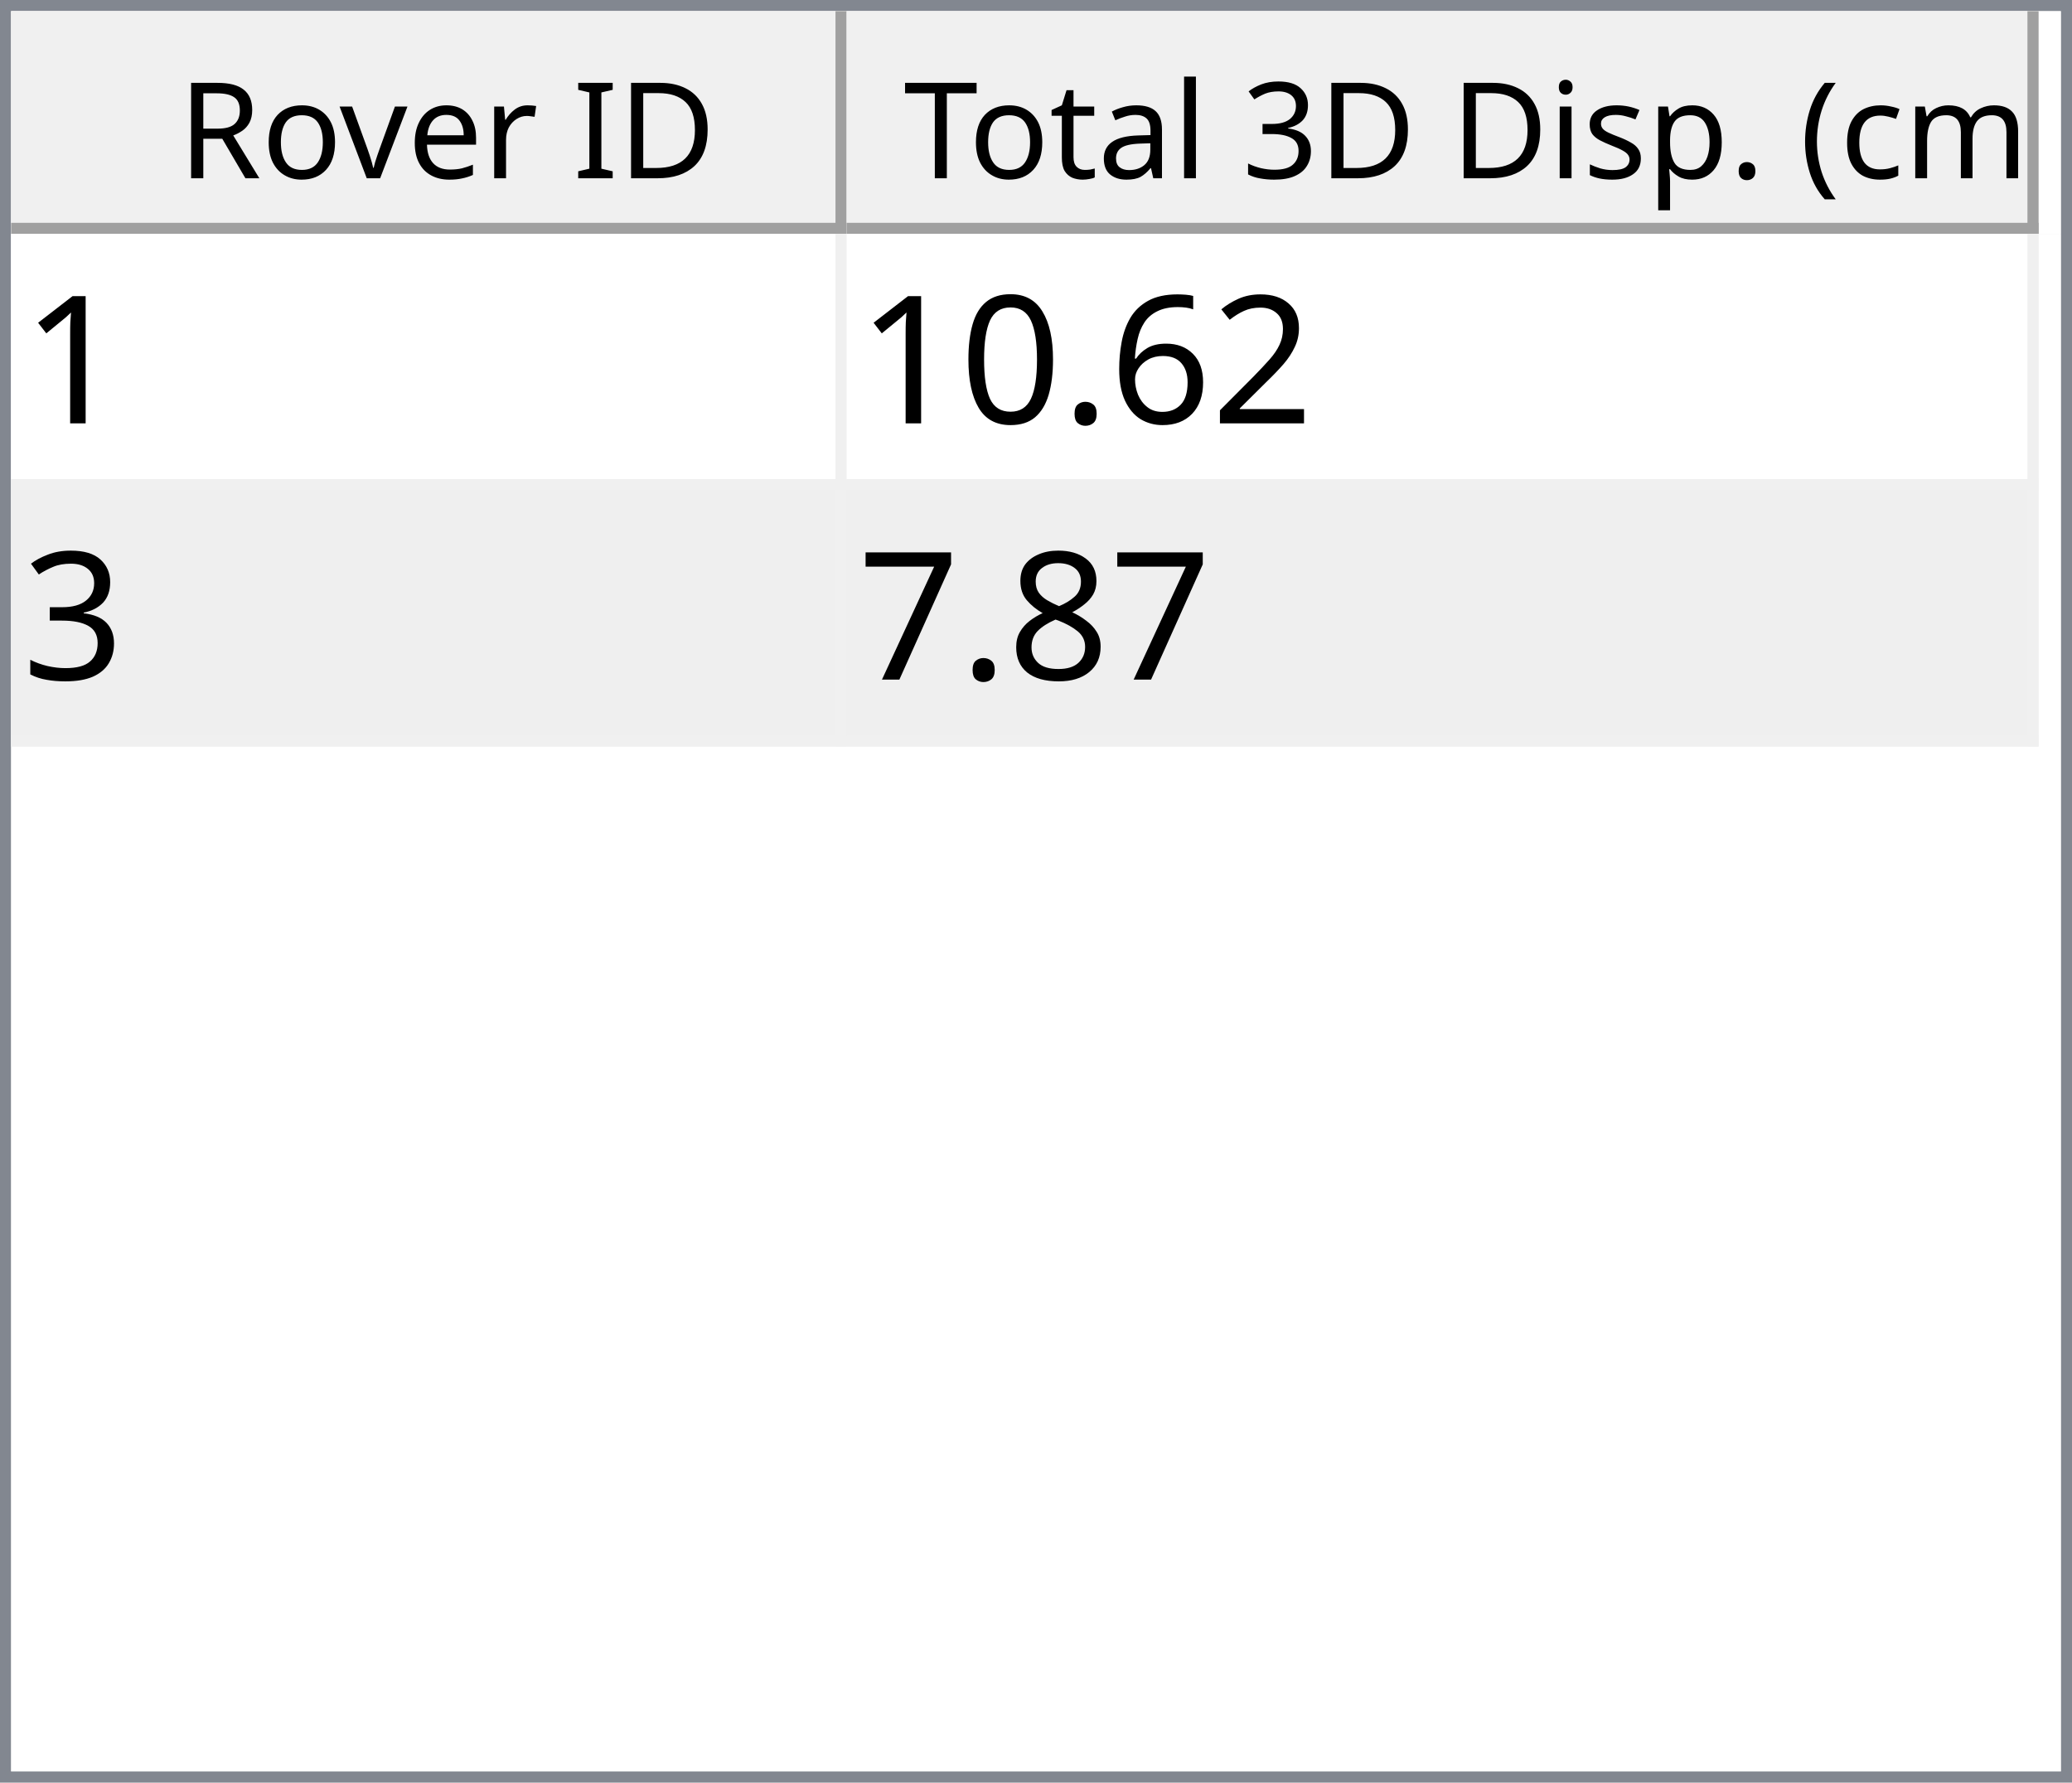
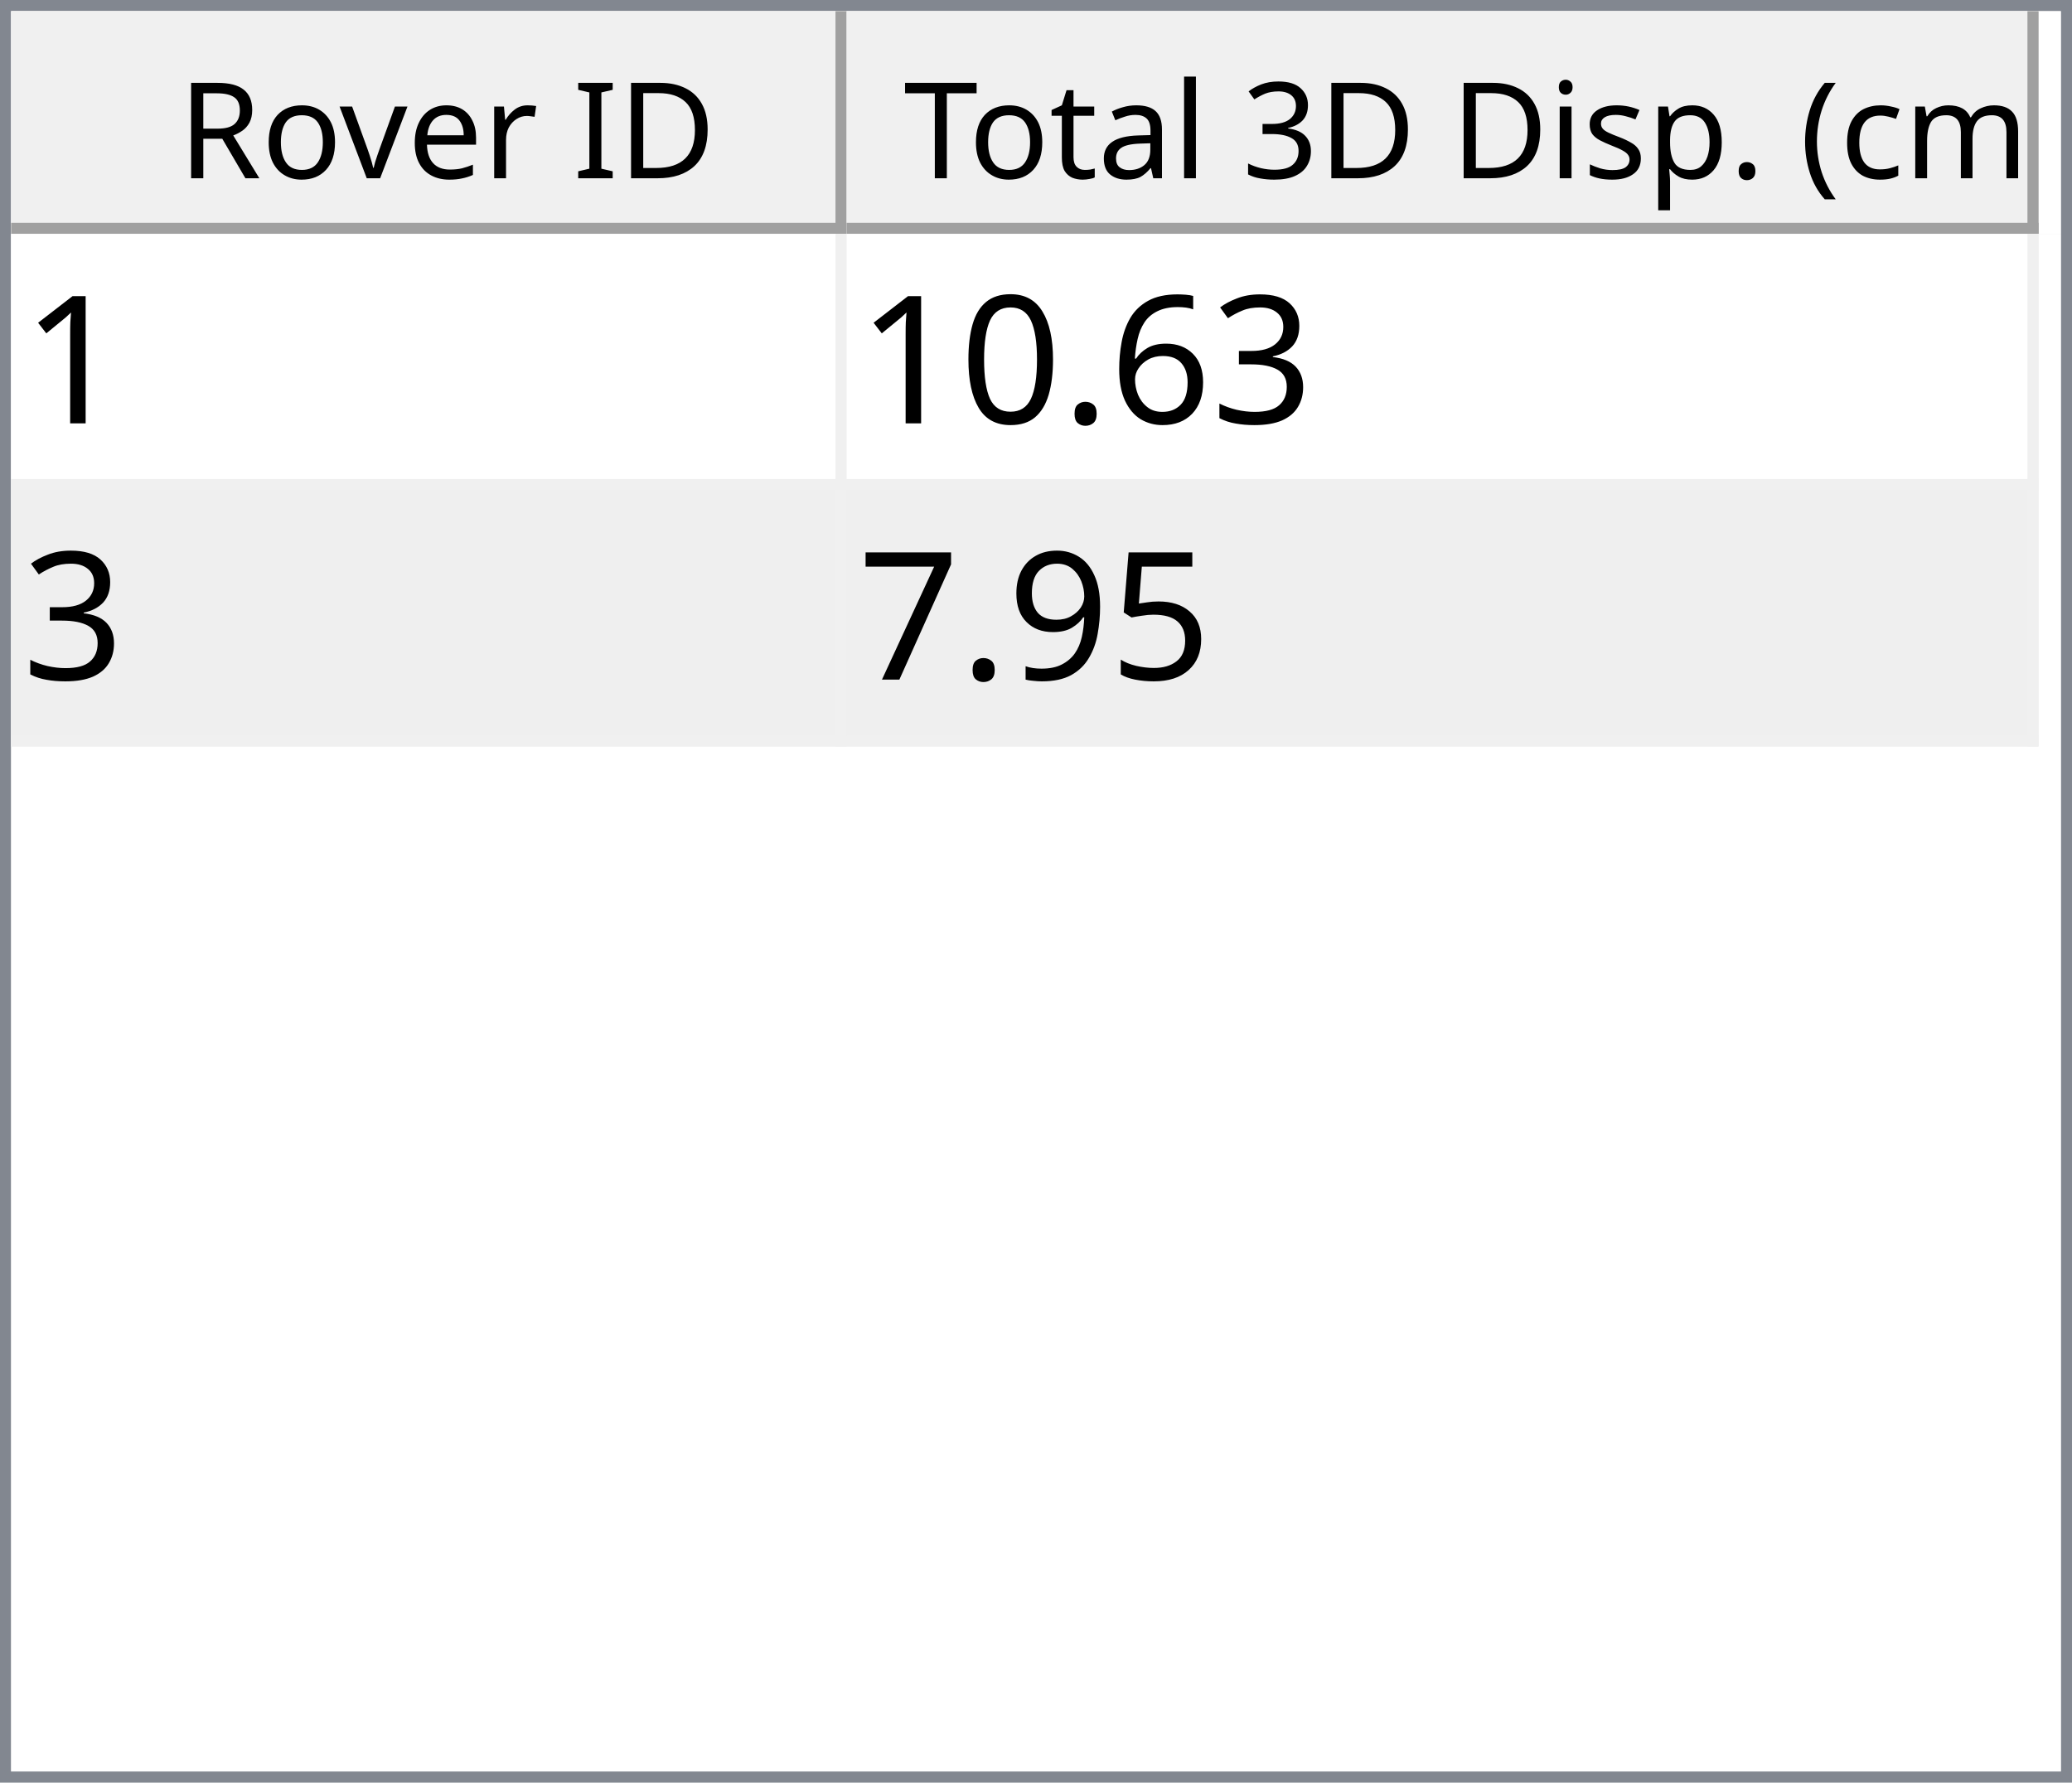
<svg xmlns="http://www.w3.org/2000/svg" style="fill-opacity:1; color-rendering:auto; color-interpolation:auto; text-rendering:auto; stroke:black; stroke-linecap:square; stroke-miterlimit:10; shape-rendering:auto; stroke-opacity:1; fill:black; stroke-dasharray:none; font-weight:normal; stroke-width:1; font-family:'Dialog'; font-style:normal; stroke-linejoin:miter; font-size:12px; stroke-dashoffset:0; image-rendering:auto;" width="186" height="160">
  <defs id="genericDefs" />
  <g>
    <defs id="defs1">
      <clipPath clipPathUnits="userSpaceOnUse" id="clipPath1">
        <path d="M0 0 L186 0 L186 160 L0 160 L0 0 Z" />
      </clipPath>
      <clipPath clipPathUnits="userSpaceOnUse" id="clipPath2">
        <path d="M0 0 L0 160 L186 160 L186 0 Z" />
      </clipPath>
      <clipPath clipPathUnits="userSpaceOnUse" id="clipPath3">
        <path d="M0 0 L0 20 L184 20 L184 0 Z" />
      </clipPath>
      <clipPath clipPathUnits="userSpaceOnUse" id="clipPath4">
        <path d="M0 0 L0 20 L75 20 L75 0 Z" />
      </clipPath>
      <clipPath clipPathUnits="userSpaceOnUse" id="clipPath5">
        <path d="M1 1 L1 19 L74 19 L74 1 Z" />
      </clipPath>
      <clipPath clipPathUnits="userSpaceOnUse" id="clipPath6">
        <path d="M0 0 L0 18 L73 18 L73 0 Z" />
      </clipPath>
      <clipPath clipPathUnits="userSpaceOnUse" id="clipPath7">
        <path d="M-0.5 -0.5 L-0.5 19.5 L74.5 19.5 L74.5 -0.5 Z" />
      </clipPath>
      <clipPath clipPathUnits="userSpaceOnUse" id="clipPath8">
        <path d="M0 0 L0 20 L107 20 L107 0 Z" />
      </clipPath>
      <clipPath clipPathUnits="userSpaceOnUse" id="clipPath9">
        <path d="M1 1 L1 19 L106 19 L106 1 Z" />
      </clipPath>
      <clipPath clipPathUnits="userSpaceOnUse" id="clipPath10">
        <path d="M0 0 L0 18 L105 18 L105 0 Z" />
      </clipPath>
      <clipPath clipPathUnits="userSpaceOnUse" id="clipPath11">
        <path d="M-0.5 -0.5 L-0.5 19.5 L106.5 19.5 L106.5 -0.5 Z" />
      </clipPath>
      <clipPath clipPathUnits="userSpaceOnUse" id="clipPath12">
        <path d="M0 0 L0 138 L184 138 L184 0 Z" />
      </clipPath>
      <clipPath clipPathUnits="userSpaceOnUse" id="clipPath13">
        <path d="M0 0 L0 46 L182 46 L182 0 Z" />
      </clipPath>
      <clipPath clipPathUnits="userSpaceOnUse" id="clipPath14">
        <path d="M-0.5 -0.5 L-0.5 45.5 L181.5 45.5 L181.5 -0.5 Z" />
      </clipPath>
      <clipPath clipPathUnits="userSpaceOnUse" id="clipPath15">
        <path d="M0 0 L0 22 L74 22 L74 0 Z" />
      </clipPath>
      <clipPath clipPathUnits="userSpaceOnUse" id="clipPath16">
        <path d="M0 0 L0 22 L106 22 L106 0 Z" />
      </clipPath>
      <font horiz-adv-x="64.551" id="font1">
        <font-face ascent="107.91" descent="25.098" units-per-em="100" style="font-style:normal; font-family:Segoe UI; font-weight:normal;" />
        <missing-glyph horiz-adv-x="64.551" d="M8.109 0 L8.109 68.266 L56.453 68.266 L56.453 0 L8.109 0 ZM15.328 7.234 L49.219 7.234 L49.219 61.031 L15.328 61.031 L15.328 7.234 Z" />
        <glyph unicode="D" horiz-adv-x="70.117" d="M9.188 0 L9.188 70.016 L28.516 70.016 Q65.531 70.016 65.531 35.891 Q65.531 19.672 55.25 9.836 Q44.969 0 27.734 0 L9.188 0 ZM17.391 62.594 L17.391 7.422 L27.828 7.422 Q41.609 7.422 49.273 14.797 Q56.938 22.172 56.938 35.688 Q56.938 62.594 28.328 62.594 L17.391 62.594 Z" />
        <glyph unicode="I" horiz-adv-x="26.611" d="M17.391 0 L9.188 0 L9.188 70.016 L17.391 70.016 L17.391 0 Z" />
        <glyph unicode=" " horiz-adv-x="27.393" d="" />
        <glyph unicode="r" horiz-adv-x="34.766" d="M34.188 41.891 Q32.078 43.5 28.125 43.5 Q23 43.5 19.555 38.672 Q16.109 33.844 16.109 25.484 L16.109 0 L8.109 0 L8.109 50 L16.109 50 L16.109 39.703 L16.312 39.703 Q18.016 44.969 21.531 47.922 Q25.047 50.875 29.391 50.875 Q32.516 50.875 34.188 50.203 L34.188 41.891 Z" />
        <glyph unicode="e" horiz-adv-x="52.295" d="M48.297 23 L12.984 23 Q13.188 14.656 17.484 10.109 Q21.781 5.562 29.297 5.562 Q37.75 5.562 44.828 11.141 L44.828 3.609 Q38.234 -1.172 27.391 -1.172 Q16.797 -1.172 10.742 5.641 Q4.688 12.453 4.688 24.812 Q4.688 36.469 11.305 43.82 Q17.922 51.172 27.734 51.172 Q37.547 51.172 42.922 44.828 Q48.297 38.484 48.297 27.203 L48.297 23 ZM40.094 29.781 Q40.047 36.719 36.75 40.578 Q33.453 44.438 27.594 44.438 Q21.922 44.438 17.969 40.383 Q14.016 36.328 13.094 29.781 L40.094 29.781 Z" />
        <glyph unicode="v" horiz-adv-x="47.9" d="M47.406 50 L27.484 0 L19.625 0 L0.688 50 L9.469 50 L22.172 13.672 Q23.578 9.672 23.922 6.688 L24.125 6.688 Q24.609 10.453 25.688 13.484 L38.969 50 L47.406 50 Z" />
        <glyph unicode="o" horiz-adv-x="58.594" d="M29 -1.172 Q17.922 -1.172 11.305 5.836 Q4.688 12.844 4.688 24.422 Q4.688 37.016 11.57 44.094 Q18.453 51.172 30.172 51.172 Q41.359 51.172 47.633 44.289 Q53.906 37.406 53.906 25.203 Q53.906 13.234 47.141 6.031 Q40.375 -1.172 29 -1.172 ZM29.594 44.438 Q21.875 44.438 17.383 39.188 Q12.891 33.938 12.891 24.703 Q12.891 15.828 17.43 10.695 Q21.969 5.562 29.594 5.562 Q37.359 5.562 41.531 10.594 Q45.703 15.625 45.703 24.906 Q45.703 34.281 41.531 39.359 Q37.359 44.438 29.594 44.438 Z" />
        <glyph unicode="R" horiz-adv-x="59.814" d="M59.375 0 L49.609 0 L37.891 19.625 Q36.281 22.359 34.766 24.289 Q33.25 26.219 31.664 27.438 Q30.078 28.656 28.25 29.219 Q26.422 29.781 24.125 29.781 L17.391 29.781 L17.391 0 L9.188 0 L9.188 70.016 L30.078 70.016 Q34.672 70.016 38.555 68.867 Q42.438 67.719 45.289 65.375 Q48.141 63.031 49.758 59.547 Q51.375 56.062 51.375 51.375 Q51.375 47.703 50.273 44.656 Q49.172 41.609 47.148 39.211 Q45.125 36.812 42.266 35.133 Q39.406 33.453 35.844 32.516 L35.844 32.328 Q37.594 31.547 38.891 30.547 Q40.188 29.547 41.359 28.18 Q42.531 26.812 43.68 25.078 Q44.828 23.344 46.234 21.047 L59.375 0 ZM17.391 62.594 L17.391 37.203 L28.516 37.203 Q31.594 37.203 34.203 38.133 Q36.812 39.062 38.719 40.797 Q40.625 42.531 41.703 45.047 Q42.781 47.562 42.781 50.688 Q42.781 56.297 39.141 59.445 Q35.5 62.594 28.609 62.594 L17.391 62.594 Z" />
        <glyph unicode=")" horiz-adv-x="30.176" d="M8.297 -15.922 L1.172 -15.922 Q16.406 2.344 16.406 26.812 Q16.406 51.469 1.078 70.016 L8.297 70.016 Q23.531 52.156 23.531 26.703 Q23.531 1.375 8.297 -15.922 Z" />
        <glyph unicode="m" horiz-adv-x="86.133" d="M79.109 0 L71.094 0 L71.094 28.719 Q71.094 37.016 68.531 40.727 Q65.969 44.438 59.906 44.438 Q54.781 44.438 51.195 39.75 Q47.609 35.062 47.609 28.516 L47.609 0 L39.594 0 L39.594 29.688 Q39.594 44.438 28.219 44.438 Q22.953 44.438 19.531 40.016 Q16.109 35.594 16.109 28.516 L16.109 0 L8.109 0 L8.109 50 L16.109 50 L16.109 42.094 L16.312 42.094 Q21.625 51.172 31.844 51.172 Q36.969 51.172 40.773 48.312 Q44.578 45.453 46 40.828 Q51.562 51.172 62.594 51.172 Q79.109 51.172 79.109 30.812 L79.109 0 Z" />
        <glyph unicode="c" horiz-adv-x="46.191" d="M42.188 2.297 Q36.422 -1.172 28.516 -1.172 Q17.828 -1.172 11.258 5.789 Q4.688 12.75 4.688 23.828 Q4.688 36.188 11.766 43.68 Q18.844 51.172 30.672 51.172 Q37.25 51.172 42.281 48.734 L42.281 40.531 Q36.719 44.438 30.375 44.438 Q22.703 44.438 17.797 38.945 Q12.891 33.453 12.891 24.516 Q12.891 15.719 17.508 10.641 Q22.125 5.562 29.891 5.562 Q36.422 5.562 42.188 9.906 L42.188 2.297 Z" />
        <glyph unicode="(" horiz-adv-x="30.176" d="M29.109 -15.922 L21.969 -15.922 Q6.844 1.375 6.844 26.703 Q6.844 52.156 21.969 70.016 L29.203 70.016 Q13.875 51.469 13.875 26.812 Q13.875 2.344 29.109 -15.922 Z" />
        <glyph unicode="." horiz-adv-x="21.68" d="M10.891 -1.078 Q8.641 -1.078 7.055 0.539 Q5.469 2.156 5.469 4.391 Q5.469 6.641 7.055 8.273 Q8.641 9.906 10.891 9.906 Q13.188 9.906 14.797 8.273 Q16.406 6.641 16.406 4.391 Q16.406 2.156 14.797 0.539 Q13.188 -1.078 10.891 -1.078 Z" />
        <glyph unicode="p" horiz-adv-x="58.789" d="M16.312 7.234 L16.109 7.234 L16.109 -23 L8.109 -23 L8.109 50 L16.109 50 L16.109 41.219 L16.312 41.219 Q22.219 51.172 33.594 51.172 Q43.266 51.172 48.688 44.461 Q54.109 37.75 54.109 26.469 Q54.109 13.922 48 6.375 Q41.891 -1.172 31.297 -1.172 Q21.578 -1.172 16.312 7.234 ZM16.109 27.391 L16.109 20.406 Q16.109 14.203 20.141 9.883 Q24.172 5.562 30.375 5.562 Q37.641 5.562 41.773 11.133 Q45.906 16.703 45.906 26.609 Q45.906 34.969 42.047 39.703 Q38.188 44.438 31.594 44.438 Q24.609 44.438 20.359 39.578 Q16.109 34.719 16.109 27.391 Z" />
        <glyph unicode="s" horiz-adv-x="42.432" d="M5.078 1.812 L5.078 10.406 Q11.625 5.562 19.484 5.562 Q30.031 5.562 30.031 12.594 Q30.031 14.594 29.125 15.992 Q28.219 17.391 26.68 18.461 Q25.141 19.531 23.07 20.383 Q21 21.234 18.609 22.172 Q15.281 23.484 12.766 24.828 Q10.25 26.172 8.57 27.859 Q6.891 29.547 6.031 31.695 Q5.172 33.844 5.172 36.719 Q5.172 40.234 6.789 42.945 Q8.406 45.656 11.086 47.484 Q13.766 49.312 17.211 50.242 Q20.656 51.172 24.312 51.172 Q30.812 51.172 35.938 48.922 L35.938 40.828 Q30.422 44.438 23.25 44.438 Q21 44.438 19.195 43.922 Q17.391 43.406 16.094 42.477 Q14.797 41.547 14.086 40.258 Q13.375 38.969 13.375 37.406 Q13.375 35.453 14.086 34.133 Q14.797 32.812 16.164 31.789 Q17.531 30.766 19.484 29.938 Q21.438 29.109 23.922 28.125 Q27.25 26.859 29.883 25.516 Q32.516 24.172 34.375 22.484 Q36.234 20.797 37.234 18.602 Q38.234 16.406 38.234 13.375 Q38.234 9.672 36.602 6.938 Q34.969 4.203 32.234 2.398 Q29.5 0.594 25.93 -0.289 Q22.359 -1.172 18.453 -1.172 Q10.75 -1.172 5.078 1.812 Z" />
        <glyph unicode="i" horiz-adv-x="24.219" d="M12.203 62.703 Q10.062 62.703 8.547 64.164 Q7.031 65.625 7.031 67.875 Q7.031 70.125 8.547 71.609 Q10.062 73.094 12.203 73.094 Q14.406 73.094 15.945 71.609 Q17.484 70.125 17.484 67.875 Q17.484 65.719 15.945 64.211 Q14.406 62.703 12.203 62.703 ZM16.109 0 L8.109 0 L8.109 50 L16.109 50 L16.109 0 Z" />
        <glyph unicode="3" horiz-adv-x="53.906" d="M46.531 19.828 Q46.531 15.094 44.75 11.211 Q42.969 7.328 39.719 4.57 Q36.469 1.812 31.93 0.297 Q27.391 -1.219 21.922 -1.219 Q11.922 -1.219 6 2.594 L6 11.188 Q13.094 5.609 22.219 5.609 Q25.875 5.609 28.828 6.539 Q31.781 7.469 33.906 9.227 Q36.031 10.984 37.18 13.477 Q38.328 15.969 38.328 19.094 Q38.328 32.812 18.797 32.812 L12.984 32.812 L12.984 39.594 L18.5 39.594 Q35.797 39.594 35.797 52.484 Q35.797 64.406 22.609 64.406 Q15.188 64.406 8.688 59.422 L8.688 67.188 Q15.375 71.188 24.609 71.188 Q29 71.188 32.57 69.969 Q36.141 68.75 38.68 66.555 Q41.219 64.359 42.609 61.281 Q44 58.203 44 54.5 Q44 40.672 30.031 36.719 L30.031 36.531 Q33.594 36.141 36.625 34.797 Q39.656 33.453 41.852 31.305 Q44.047 29.156 45.289 26.25 Q46.531 23.344 46.531 19.828 Z" />
        <glyph unicode="l" horiz-adv-x="24.219" d="M16.109 0 L8.109 0 L8.109 74.031 L16.109 74.031 L16.109 0 Z" />
        <glyph unicode="a" horiz-adv-x="50.879" d="M43.891 0 L35.891 0 L35.891 7.812 L35.688 7.812 Q30.469 -1.172 20.312 -1.172 Q12.844 -1.172 8.617 2.781 Q4.391 6.734 4.391 13.281 Q4.391 27.297 20.906 29.594 L35.891 31.688 Q35.891 44.438 25.594 44.438 Q16.547 44.438 9.281 38.281 L9.281 46.484 Q16.656 51.172 26.266 51.172 Q43.891 51.172 43.891 32.516 L43.891 0 ZM35.891 25.297 L23.828 23.641 Q18.266 22.859 15.43 20.875 Q12.594 18.891 12.594 13.875 Q12.594 10.203 15.211 7.883 Q17.828 5.562 22.172 5.562 Q28.125 5.562 32.008 9.742 Q35.891 13.922 35.891 20.312 L35.891 25.297 Z" />
        <glyph unicode="t" horiz-adv-x="33.887" d="M31.297 0.484 Q28.469 -1.078 23.828 -1.078 Q10.688 -1.078 10.688 13.578 L10.688 43.172 L2.094 43.172 L2.094 50 L10.688 50 L10.688 62.203 L18.703 64.797 L18.703 50 L31.297 50 L31.297 43.172 L18.703 43.172 L18.703 14.984 Q18.703 9.969 20.414 7.82 Q22.125 5.672 26.078 5.672 Q29.109 5.672 31.297 7.328 L31.297 0.484 Z" />
        <glyph unicode="T" horiz-adv-x="52.393" d="M50.594 62.594 L30.375 62.594 L30.375 0 L22.172 0 L22.172 62.594 L2 62.594 L2 70.016 L50.594 70.016 L50.594 62.594 Z" />
      </font>
      <font horiz-adv-x="75.0" id="font2">
        <font-face ascent="100.537" descent="21.973" units-per-em="100" style="font-style:normal; font-family:sans-serif; font-weight:normal;" />
        <missing-glyph horiz-adv-x="75.0" d="M12.5 0 L12.5 62.5 L62.5 62.5 L62.5 0 L12.5 0 ZM14.062 1.562 L60.938 1.562 L60.938 60.938 L14.062 60.938 L14.062 1.562 Z" />
        <glyph unicode="1" horiz-adv-x="55.615" d="M37.25 0 L28.469 0 L28.469 56 Q25.297 52.984 20.141 49.953 Q14.984 46.922 10.891 45.406 L10.891 53.906 Q18.266 57.375 23.781 62.305 Q29.297 67.234 31.594 71.875 L37.25 71.875 L37.25 0 Z" />
-         <glyph unicode="2" horiz-adv-x="55.615" d="M50.344 8.453 L50.344 0 L3.031 0 Q2.938 3.172 4.047 6.109 Q5.859 10.938 9.836 15.625 Q13.812 20.312 21.344 26.469 Q33.016 36.031 37.117 41.625 Q41.219 47.219 41.219 52.203 Q41.219 57.422 37.477 61.008 Q33.734 64.594 27.734 64.594 Q21.391 64.594 17.578 60.789 Q13.766 56.984 13.719 50.25 L4.688 51.172 Q5.609 61.281 11.664 66.578 Q17.719 71.875 27.938 71.875 Q38.234 71.875 44.242 66.164 Q50.25 60.453 50.25 52 Q50.25 47.703 48.492 43.555 Q46.734 39.406 42.656 34.812 Q38.578 30.219 29.109 22.219 Q21.188 15.578 18.945 13.211 Q16.703 10.844 15.234 8.453 L50.344 8.453 Z" />
+         <glyph unicode="3" horiz-adv-x="55.615" d="M4.203 18.891 L12.984 20.062 Q14.5 12.594 18.141 9.297 Q21.781 6 27 6 Q33.203 6 37.477 10.297 Q41.75 14.594 41.75 20.953 Q41.75 27 37.797 30.93 Q33.844 34.859 27.734 34.859 Q25.25 34.859 21.531 33.891 L22.516 41.609 Q23.391 41.5 23.922 41.5 Q29.547 41.5 34.039 44.43 Q38.531 47.359 38.531 53.469 Q38.531 58.297 35.258 61.477 Q31.984 64.656 26.812 64.656 Q21.688 64.656 18.266 61.43 Q14.844 58.203 13.875 51.766 L5.078 53.328 Q6.688 62.156 12.398 67.016 Q18.109 71.875 26.609 71.875 Q32.469 71.875 37.398 69.359 Q42.328 66.844 44.945 62.5 Q47.562 58.156 47.562 53.266 Q47.562 48.641 45.07 44.828 Q42.578 41.016 37.703 38.766 Q44.047 37.312 47.562 32.695 Q51.078 28.078 51.078 21.141 Q51.078 11.766 44.242 5.25 Q37.406 -1.266 26.953 -1.266 Q17.531 -1.266 11.305 4.352 Q5.078 9.969 4.203 18.891 Z" />
        <glyph unicode="6" horiz-adv-x="55.615" d="M49.75 54.047 L41.016 53.375 Q39.844 58.547 37.703 60.891 Q34.125 64.656 28.906 64.656 Q24.703 64.656 21.531 62.312 Q17.391 59.281 14.992 53.469 Q12.594 47.656 12.5 36.922 Q15.672 41.75 20.266 44.094 Q24.859 46.438 29.891 46.438 Q38.672 46.438 44.852 39.969 Q51.031 33.5 51.031 23.25 Q51.031 16.5 48.125 10.719 Q45.219 4.938 40.141 1.859 Q35.062 -1.219 28.609 -1.219 Q17.625 -1.219 10.695 6.859 Q3.766 14.938 3.766 33.5 Q3.766 54.25 11.422 63.672 Q18.109 71.875 29.438 71.875 Q37.891 71.875 43.289 67.141 Q48.688 62.406 49.75 54.047 ZM13.875 23.188 Q13.875 18.656 15.797 14.508 Q17.719 10.359 21.188 8.18 Q24.656 6 28.469 6 Q34.031 6 38.039 10.492 Q42.047 14.984 42.047 22.703 Q42.047 30.125 38.086 34.398 Q34.125 38.672 28.125 38.672 Q22.172 38.672 18.023 34.398 Q13.875 30.125 13.875 23.188 Z" />
        <glyph unicode="." horiz-adv-x="27.783" d="M9.078 0 L9.078 10.016 L19.094 10.016 L19.094 0 L9.078 0 Z" />
        <glyph unicode="0" horiz-adv-x="55.615" d="M4.156 35.297 Q4.156 48 6.766 55.742 Q9.375 63.484 14.523 67.68 Q19.672 71.875 27.484 71.875 Q33.25 71.875 37.594 69.555 Q41.938 67.234 44.773 62.867 Q47.609 58.5 49.219 52.227 Q50.828 45.953 50.828 35.297 Q50.828 22.703 48.242 14.969 Q45.656 7.234 40.508 3.008 Q35.359 -1.219 27.484 -1.219 Q17.141 -1.219 11.234 6.203 Q4.156 15.141 4.156 35.297 ZM13.188 35.297 Q13.188 17.672 17.312 11.836 Q21.438 6 27.484 6 Q33.547 6 37.672 11.859 Q41.797 17.719 41.797 35.297 Q41.797 52.984 37.672 58.789 Q33.547 64.594 27.391 64.594 Q21.344 64.594 17.719 59.469 Q13.188 52.938 13.188 35.297 Z" />
-         <glyph unicode="3" horiz-adv-x="55.615" d="M4.203 18.891 L12.984 20.062 Q14.5 12.594 18.141 9.297 Q21.781 6 27 6 Q33.203 6 37.477 10.297 Q41.75 14.594 41.75 20.953 Q41.75 27 37.797 30.93 Q33.844 34.859 27.734 34.859 Q25.25 34.859 21.531 33.891 L22.516 41.609 Q23.391 41.5 23.922 41.5 Q29.547 41.5 34.039 44.43 Q38.531 47.359 38.531 53.469 Q38.531 58.297 35.258 61.477 Q31.984 64.656 26.812 64.656 Q21.688 64.656 18.266 61.43 Q14.844 58.203 13.875 51.766 L5.078 53.328 Q6.688 62.156 12.398 67.016 Q18.109 71.875 26.609 71.875 Q32.469 71.875 37.398 69.359 Q42.328 66.844 44.945 62.5 Q47.562 58.156 47.562 53.266 Q47.562 48.641 45.07 44.828 Q42.578 41.016 37.703 38.766 Q44.047 37.312 47.562 32.695 Q51.078 28.078 51.078 21.141 Q51.078 11.766 44.242 5.25 Q37.406 -1.266 26.953 -1.266 Q17.531 -1.266 11.305 4.352 Q5.078 9.969 4.203 18.891 Z" />
-         <glyph unicode="8" horiz-adv-x="55.615" d="M17.672 38.812 Q12.203 40.828 9.57 44.539 Q6.938 48.25 6.938 53.422 Q6.938 61.234 12.555 66.555 Q18.172 71.875 27.484 71.875 Q36.859 71.875 42.578 66.43 Q48.297 60.984 48.297 53.172 Q48.297 48.188 45.68 44.508 Q43.062 40.828 37.75 38.812 Q44.344 36.672 47.781 31.883 Q51.219 27.094 51.219 20.453 Q51.219 11.281 44.727 5.031 Q38.234 -1.219 27.641 -1.219 Q17.047 -1.219 10.547 5.055 Q4.047 11.328 4.047 20.703 Q4.047 27.688 7.594 32.398 Q11.141 37.109 17.672 38.812 ZM15.922 53.719 Q15.922 48.641 19.195 45.414 Q22.469 42.188 27.688 42.188 Q32.766 42.188 36.016 45.383 Q39.266 48.578 39.266 53.219 Q39.266 58.062 35.914 61.359 Q32.562 64.656 27.594 64.656 Q22.562 64.656 19.242 61.43 Q15.922 58.203 15.922 53.719 ZM13.094 20.656 Q13.094 16.891 14.875 13.375 Q16.656 9.859 20.172 7.93 Q23.688 6 27.734 6 Q34.031 6 38.133 10.055 Q42.234 14.109 42.234 20.359 Q42.234 26.703 38.016 30.859 Q33.797 35.016 27.438 35.016 Q21.234 35.016 17.164 30.914 Q13.094 26.812 13.094 20.656 Z" />
+         <glyph unicode="5" horiz-adv-x="55.615" d="M4.156 18.75 L13.375 19.531 Q14.406 12.797 18.141 9.398 Q21.875 6 27.156 6 Q33.5 6 37.891 10.789 Q42.281 15.578 42.281 23.484 Q42.281 31 38.062 35.352 Q33.844 39.703 27 39.703 Q22.75 39.703 19.336 37.773 Q15.922 35.844 13.969 32.766 L5.719 33.844 L12.641 70.609 L48.25 70.609 L48.25 62.203 L19.672 62.203 L15.828 42.969 Q22.266 47.469 29.344 47.469 Q38.719 47.469 45.164 40.969 Q51.609 34.469 51.609 24.266 Q51.609 14.547 45.953 7.469 Q39.062 -1.219 27.156 -1.219 Q17.391 -1.219 11.211 4.25 Q5.031 9.719 4.156 18.75 Z" />
+         <glyph unicode="9" horiz-adv-x="55.615" d="M5.469 16.547 L13.922 17.328 Q14.984 11.375 18.016 8.688 Q21.047 6 25.781 6 Q29.828 6 32.883 7.859 Q35.938 9.719 37.891 12.82 Q39.844 15.922 41.164 21.195 Q42.484 26.469 42.484 31.938 Q42.484 32.516 42.438 33.688 Q39.797 29.5 35.234 26.883 Q30.672 24.266 25.344 24.266 Q16.453 24.266 10.305 30.711 Q4.156 37.156 4.156 47.703 Q4.156 58.594 10.578 65.234 Q17 71.875 26.656 71.875 Q33.641 71.875 39.43 68.117 Q45.219 64.359 48.219 57.398 Q51.219 50.438 51.219 37.25 Q51.219 23.531 48.242 15.406 Q45.266 7.281 39.383 3.031 Q33.5 -1.219 25.594 -1.219 Q17.188 -1.219 11.867 3.445 Q6.547 8.109 5.469 16.547 ZM41.453 48.141 Q41.453 55.719 37.43 60.156 Q33.406 64.594 27.734 64.594 Q21.875 64.594 17.531 59.812 Q13.188 55.031 13.188 47.406 Q13.188 40.578 17.312 36.305 Q21.438 32.031 27.484 32.031 Q33.594 32.031 37.523 36.305 Q41.453 40.578 41.453 48.141 Z" />
        <glyph unicode="7" horiz-adv-x="55.615" d="M4.734 62.203 L4.734 70.656 L51.078 70.656 L51.078 63.812 Q44.234 56.547 37.523 44.484 Q30.812 32.422 27.156 19.672 Q24.516 10.688 23.781 0 L14.75 0 Q14.891 8.453 18.062 20.414 Q21.234 32.375 27.172 43.484 Q33.109 54.594 39.797 62.203 L4.734 62.203 Z" />
      </font>
    </defs>
    <g style="fill:white; stroke:white;">
      <rect x="0" y="0" width="186" style="clip-path:url(#clipPath1); stroke:none;" height="160" />
    </g>
    <g style="fill:white; text-rendering:optimizeSpeed; color-rendering:optimizeSpeed; image-rendering:optimizeSpeed; shape-rendering:crispEdges; stroke:white; color-interpolation:sRGB;">
      <rect x="0" width="186" height="160" y="0" style="stroke:none;" />
      <path style="stroke:none;" d="M0 160 L186 160 L186 0 L0 0 Z" />
    </g>
    <g style="fill:rgb(240,240,240); font-family:'Segoe UI'; stroke:rgb(240,240,240);">
      <rect x="0" y="0" width="186" style="clip-path:url(#clipPath2); stroke:none;" height="160" />
    </g>
    <g style="fill:rgb(130,135,144); font-family:'Segoe UI'; stroke:rgb(130,135,144);">
      <path d="M0 0 L186 0 L186 160 L0 160 L0 0 ZM1 1 L185 1 L185 159 L1 159 L1 1 Z" style="fill-rule:evenodd; clip-path:url(#clipPath2); stroke:none;" />
    </g>
    <g style="fill:white; font-family:'Segoe UI'; stroke:white;" transform="translate(1,1)">
      <rect x="0" y="0" width="184" style="clip-path:url(#clipPath3); stroke:none;" height="20" />
    </g>
    <g style="fill:rgb(240,240,240); font-family:'Segoe UI'; stroke:rgb(240,240,240);" transform="translate(1,1)">
      <rect x="0" y="0" width="75" style="clip-path:url(#clipPath4); stroke:none;" height="20" />
    </g>
    <g style="font-family:'Segoe UI';" transform="translate(2,2)">
      <text x="14" xml:space="preserve" y="14" style="clip-path:url(#clipPath6); stroke:none;">Rover ID</text>
    </g>
    <g style="fill:rgb(160,160,160); font-family:'Segoe UI'; stroke:rgb(160,160,160); stroke-linejoin:bevel;" transform="translate(1.5,1.5)">
      <line x1="74" x2="74" y1="0" style="fill:none; clip-path:url(#clipPath7);" y2="19" />
    </g>
    <g style="fill:rgb(160,160,160); font-family:'Segoe UI'; stroke:rgb(160,160,160); stroke-linejoin:bevel;" transform="matrix(1,0,0,1,1,1) translate(0.5,0.5)">
      <line x1="0" x2="74" y1="19" style="fill:none; clip-path:url(#clipPath7);" y2="19" />
    </g>
    <g style="fill:rgb(240,240,240); font-family:'Segoe UI'; stroke:rgb(240,240,240);" transform="translate(76,1)">
      <rect x="0" y="0" width="107" style="clip-path:url(#clipPath8); stroke:none;" height="20" />
    </g>
    <g style="font-family:'Segoe UI';" transform="translate(77,2)">
      <text x="1" xml:space="preserve" y="14" style="clip-path:url(#clipPath10); stroke:none;"> Total 3D Disp. (cm)</text>
    </g>
    <g style="fill:rgb(160,160,160); font-family:'Segoe UI'; stroke:rgb(160,160,160); stroke-linejoin:bevel;" transform="translate(76.5,1.5)">
      <line x1="106" x2="106" y1="0" style="fill:none; clip-path:url(#clipPath11);" y2="19" />
    </g>
    <g style="fill:rgb(160,160,160); font-family:'Segoe UI'; stroke:rgb(160,160,160); stroke-linejoin:bevel;" transform="matrix(1,0,0,1,76,1) translate(0.5,0.5)">
      <line x1="0" x2="106" y1="19" style="fill:none; clip-path:url(#clipPath11);" y2="19" />
    </g>
    <g style="fill:white; font-family:'Segoe UI'; stroke:white;" transform="translate(1,21)">
      <rect x="0" y="0" width="184" style="clip-path:url(#clipPath12); stroke:none;" height="138" />
    </g>
    <g style="fill:rgb(240,240,240); font-size:16px; font-family:sans-serif; stroke:rgb(240,240,240);" transform="translate(1,21)">
      <rect x="0" y="0" width="182" style="clip-path:url(#clipPath13); stroke:none;" height="46" />
      <line transform="translate(0.5,0.5)" x1="0" x2="181" y1="22" style="clip-path:url(#clipPath14); fill:none; stroke-linejoin:bevel;" y2="22" />
    </g>
    <g transform="matrix(1,0,0,1,1,21) translate(0.5,0.5)" style="fill:rgb(240,240,240); font-size:16px; font-family:sans-serif; stroke:rgb(240,240,240); stroke-linejoin:bevel;">
      <line x1="0" x2="181" y1="45" style="fill:none; clip-path:url(#clipPath14);" y2="45" />
    </g>
    <g transform="matrix(1,0,0,1,1,21) translate(0.5,0.5)" style="fill:rgb(240,240,240); font-size:16px; font-family:sans-serif; stroke:rgb(240,240,240); stroke-linejoin:bevel;">
      <line x1="74" x2="74" y1="0" style="fill:none; clip-path:url(#clipPath14);" y2="45" />
    </g>
    <g transform="matrix(1,0,0,1,1,21) translate(0.5,0.5)" style="fill:rgb(240,240,240); font-size:16px; font-family:sans-serif; stroke:rgb(240,240,240); stroke-linejoin:bevel;">
      <line x1="181" x2="181" y1="0" style="fill:none; clip-path:url(#clipPath14);" y2="45" />
    </g>
    <g style="fill:white; font-size:16px; font-family:sans-serif; stroke:white;" transform="matrix(1,0,0,1,1,21)">
      <rect x="0" y="0" width="74" style="clip-path:url(#clipPath15); stroke:none;" height="22" />
      <text x="1" y="17" style="fill:black; clip-path:url(#clipPath15); stroke:none;" xml:space="preserve">1</text>
    </g>
    <g style="fill:white; font-size:16px; font-family:sans-serif; stroke:white;" transform="matrix(1,0,0,1,1,21) translate(75,0)">
      <rect x="0" y="0" width="106" style="clip-path:url(#clipPath16); stroke:none;" height="22" />
-       <text x="1" y="17" style="fill:black; clip-path:url(#clipPath16); stroke:none;" xml:space="preserve">10.62</text>
+       <text x="1" y="17" style="fill:black; clip-path:url(#clipPath16); stroke:none;" xml:space="preserve">10.63</text>
    </g>
    <g style="fill:rgb(239,239,239); font-size:16px; font-family:sans-serif; stroke:rgb(239,239,239);" transform="matrix(1,0,0,1,1,21) translate(0,23)">
      <rect x="0" y="0" width="74" style="clip-path:url(#clipPath15); stroke:none;" height="22" />
      <text x="1" y="17" style="fill:black; clip-path:url(#clipPath15); stroke:none;" xml:space="preserve">3</text>
    </g>
    <g style="fill:rgb(239,239,239); font-size:16px; font-family:sans-serif; stroke:rgb(239,239,239);" transform="matrix(1,0,0,1,1,21) translate(75,23)">
      <rect x="0" y="0" width="106" style="clip-path:url(#clipPath16); stroke:none;" height="22" />
-       <text x="1" y="17" style="fill:black; clip-path:url(#clipPath16); stroke:none;" xml:space="preserve">7.87</text>
+       <text x="1" y="17" style="fill:black; clip-path:url(#clipPath16); stroke:none;" xml:space="preserve">7.95</text>
    </g>
  </g>
</svg>
